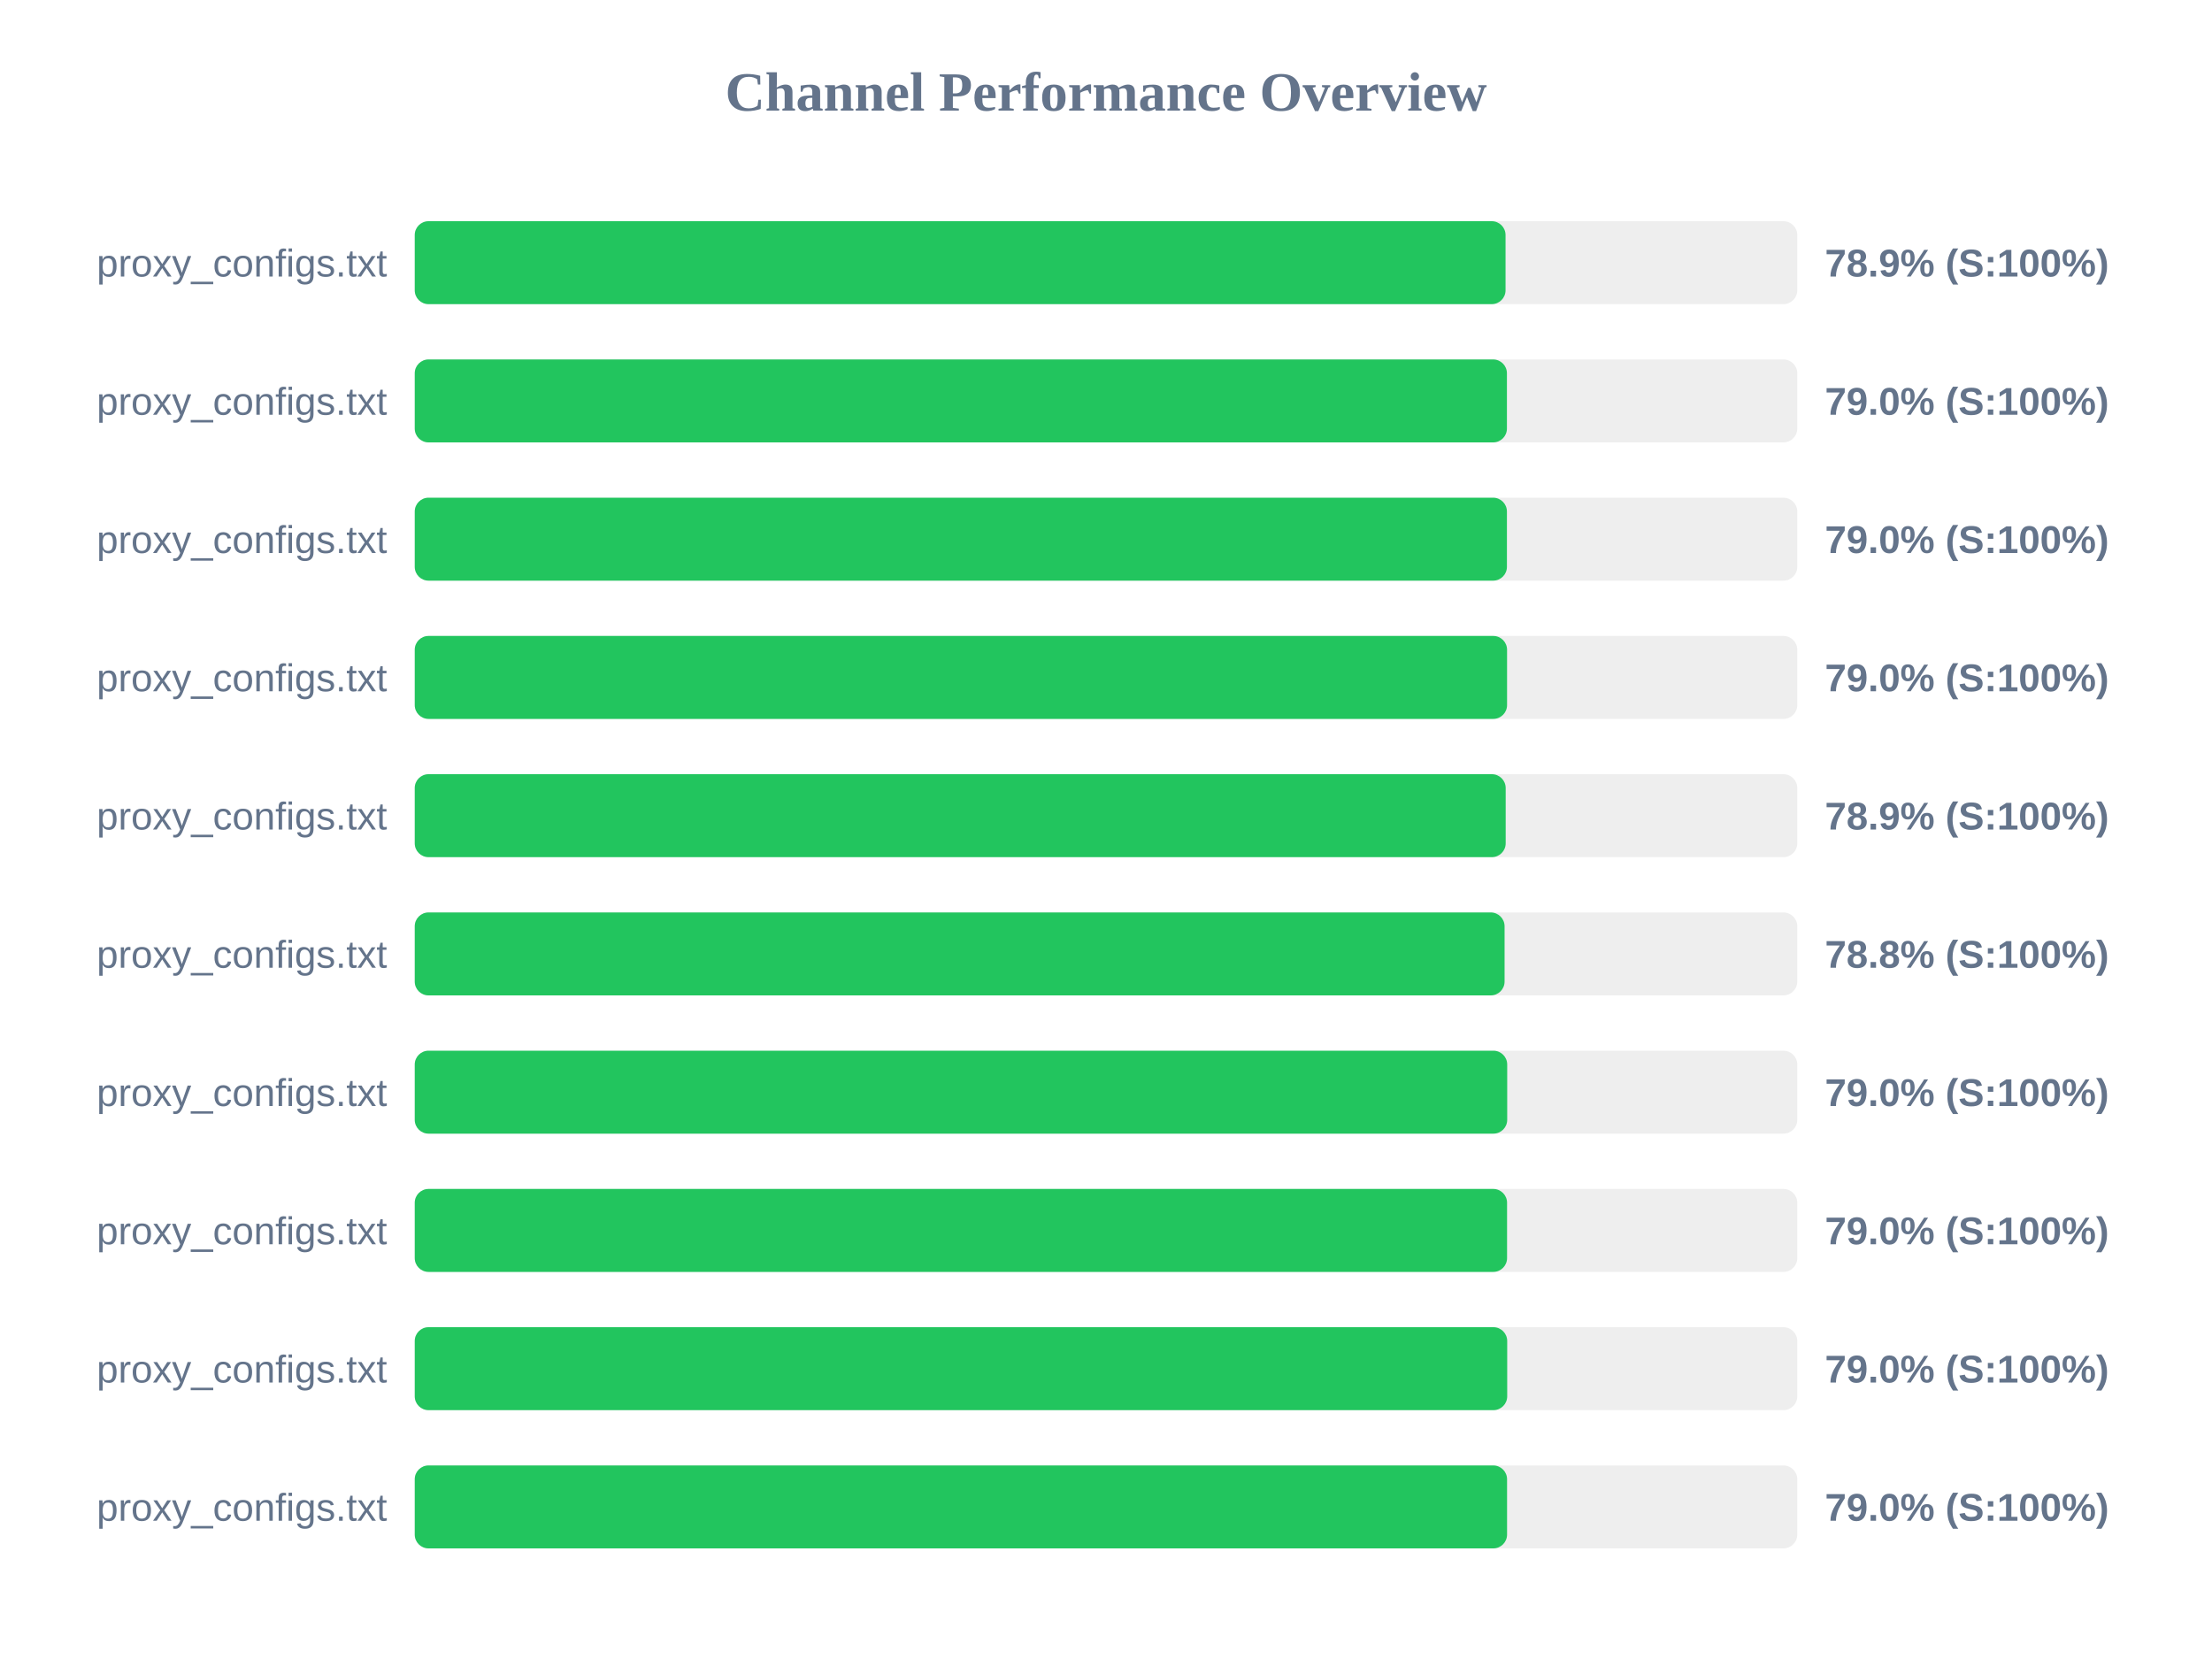
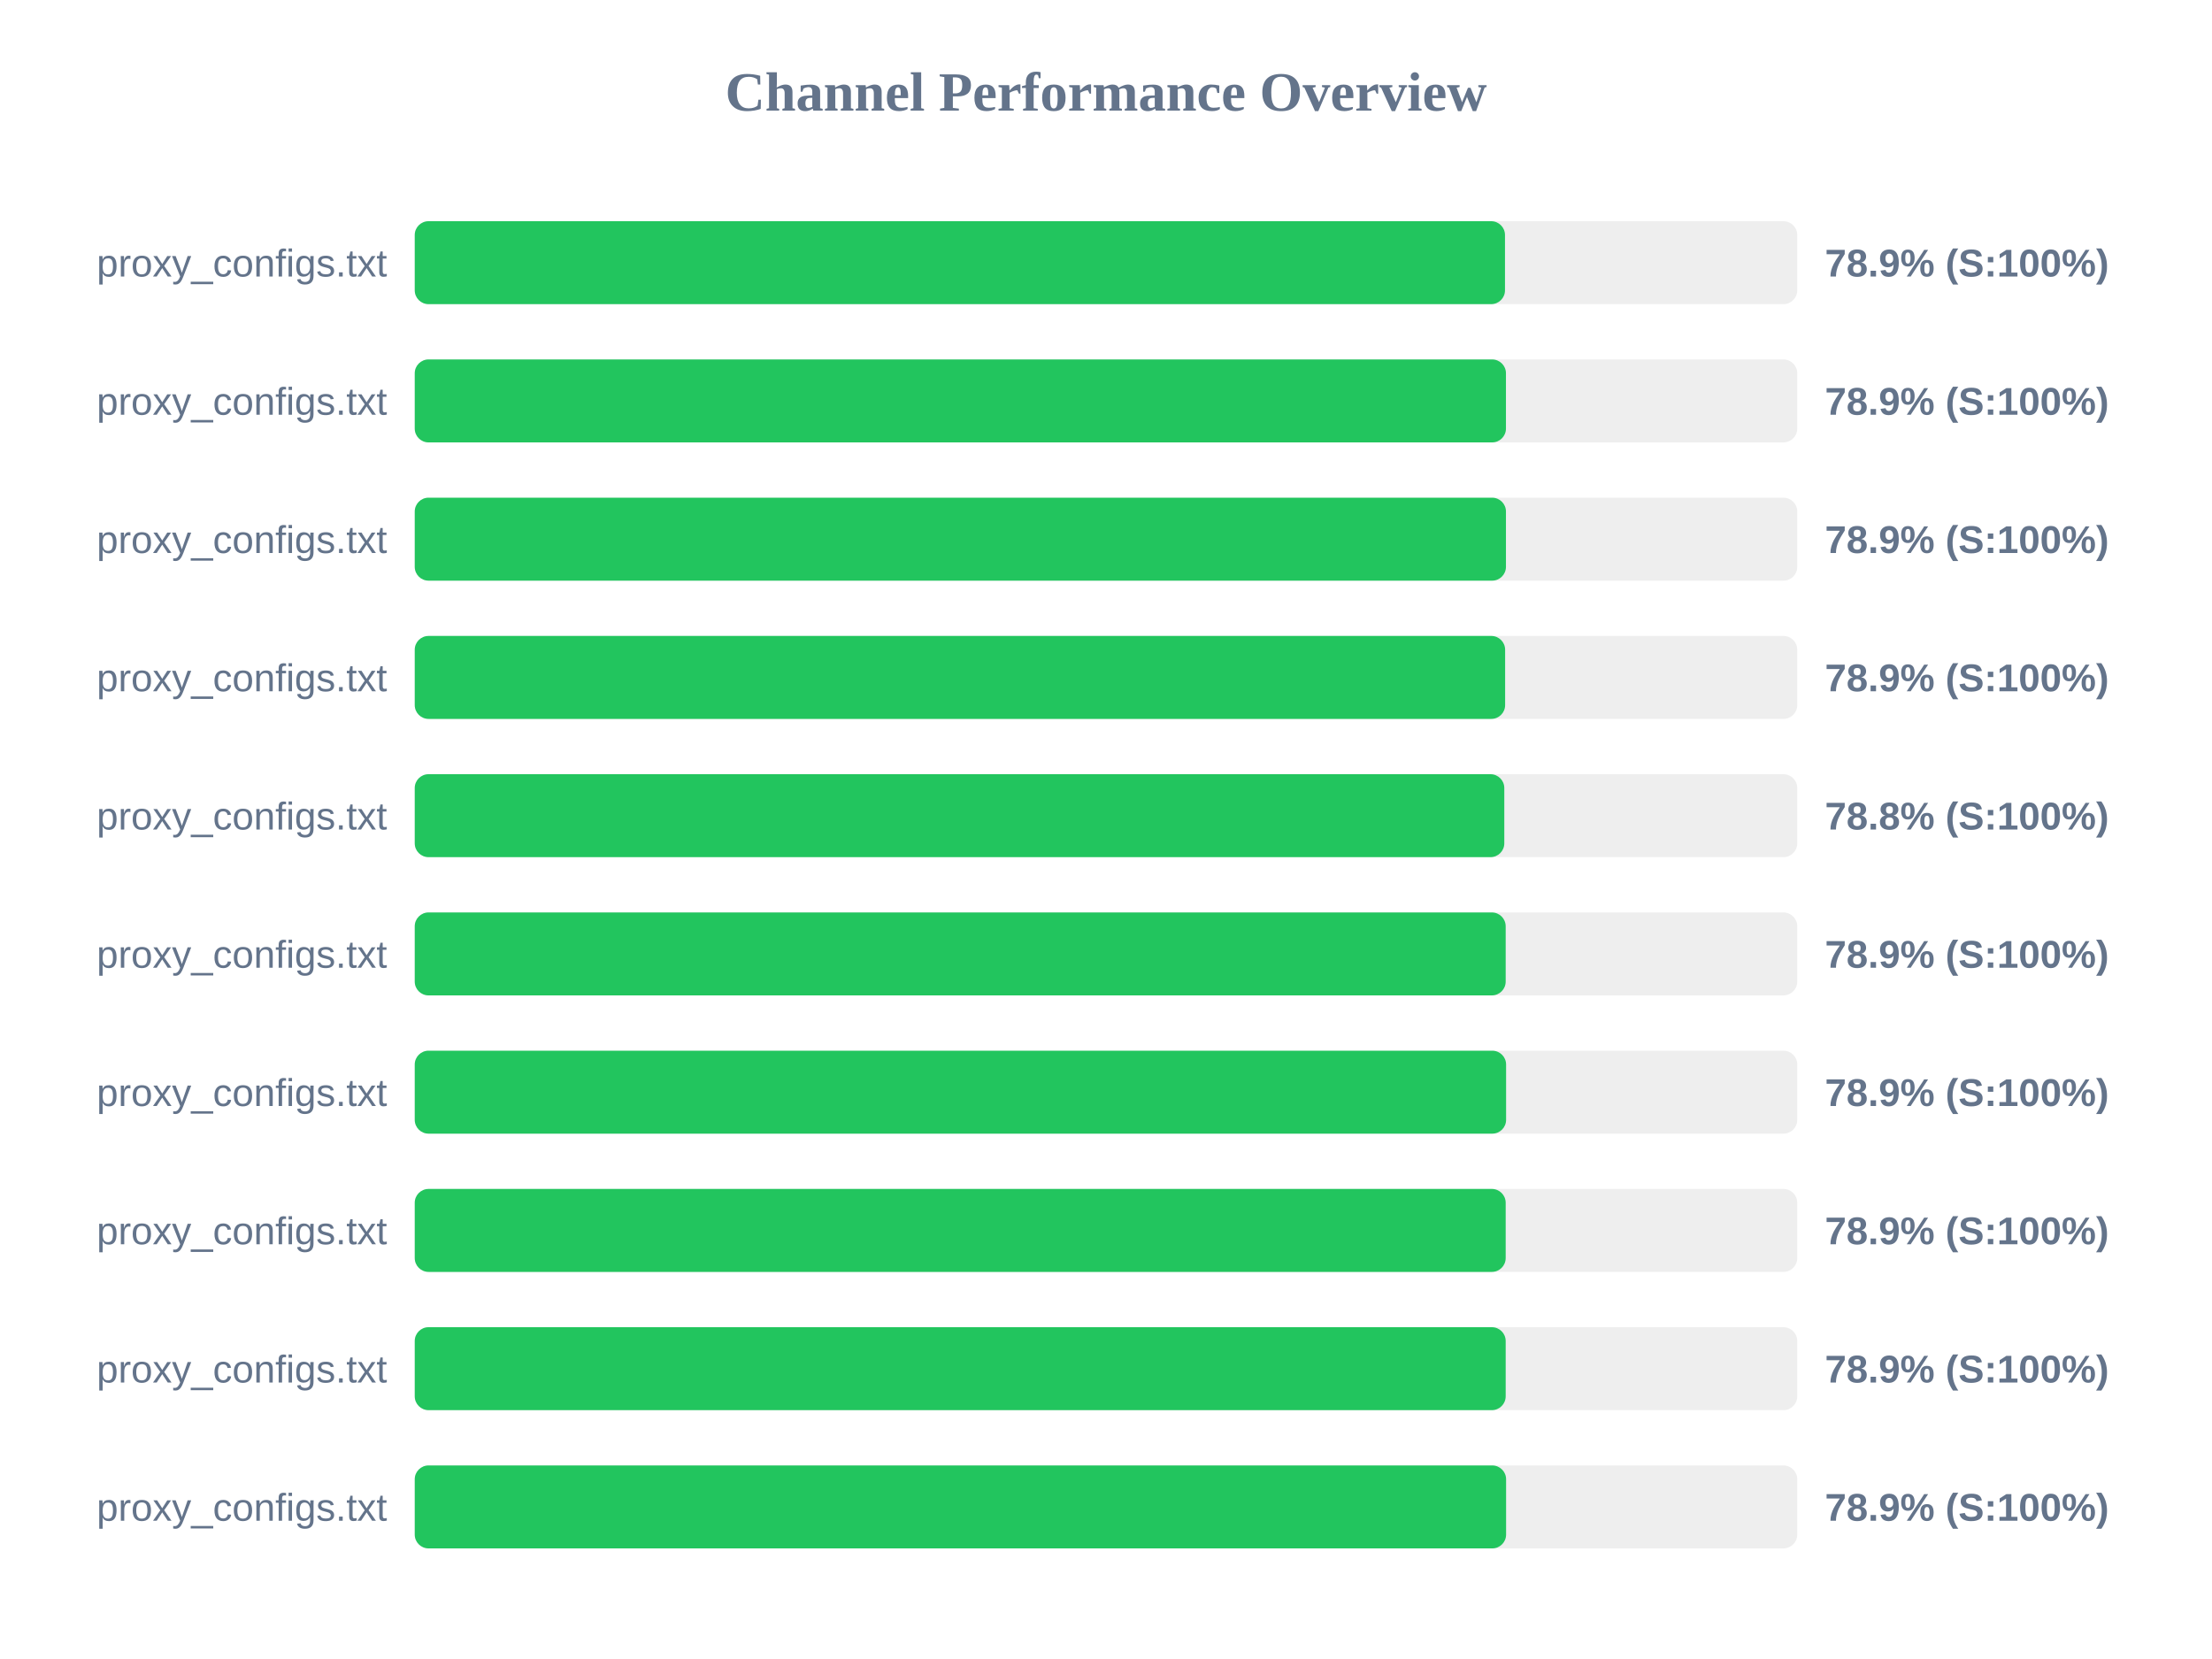
<svg xmlns="http://www.w3.org/2000/svg" width="800" height="600" version="1.1">
  <style>
        .row { font: 14px Arial; fill: #64748b; }
        .score { font: bold 14px Arial; fill: #64748b; }
    </style>
  <text x="400" y="40" text-anchor="middle" font-size="20px" font-weight="bold" fill="#64748b">Channel Performance Overview</text>
  <rect x="150" y="80" width="500" height="30" fill="#eee" rx="5" />
-   <rect x="150" y="80" width="394.5" height="30" fill="#22c55e" rx="5" />
+   <rect x="150" y="80" width="394.3" height="30" fill="#22c55e" rx="5" />
  <text x="140" y="100" text-anchor="end" class="row">proxy_configs.txt</text>
  <text x="660" y="100" text-anchor="start" class="score">78.9% (S:100%)</text>
  <rect x="150" y="130" width="500" height="30" fill="#eee" rx="5" />
-   <rect x="150" y="130" width="395.0" height="30" fill="#22c55e" rx="5" />
+   <rect x="150" y="130" width="394.65" height="30" fill="#22c55e" rx="5" />
  <text x="140" y="150" text-anchor="end" class="row">proxy_configs.txt</text>
-   <text x="660" y="150" text-anchor="start" class="score">79.0% (S:100%)</text>
+   <text x="660" y="150" text-anchor="start" class="score">78.9% (S:100%)</text>
  <rect x="150" y="180" width="500" height="30" fill="#eee" rx="5" />
-   <rect x="150" y="180" width="395.0" height="30" fill="#22c55e" rx="5" />
+   <rect x="150" y="180" width="394.65" height="30" fill="#22c55e" rx="5" />
  <text x="140" y="200" text-anchor="end" class="row">proxy_configs.txt</text>
-   <text x="660" y="200" text-anchor="start" class="score">79.0% (S:100%)</text>
+   <text x="660" y="200" text-anchor="start" class="score">78.9% (S:100%)</text>
  <rect x="150" y="230" width="500" height="30" fill="#eee" rx="5" />
-   <rect x="150" y="230" width="395.05" height="30" fill="#22c55e" rx="5" />
+   <rect x="150" y="230" width="394.35" height="30" fill="#22c55e" rx="5" />
  <text x="140" y="250" text-anchor="end" class="row">proxy_configs.txt</text>
-   <text x="660" y="250" text-anchor="start" class="score">79.0% (S:100%)</text>
+   <text x="660" y="250" text-anchor="start" class="score">78.9% (S:100%)</text>
  <rect x="150" y="280" width="500" height="30" fill="#eee" rx="5" />
-   <rect x="150" y="280" width="394.55" height="30" fill="#22c55e" rx="5" />
+   <rect x="150" y="280" width="394.05" height="30" fill="#22c55e" rx="5" />
  <text x="140" y="300" text-anchor="end" class="row">proxy_configs.txt</text>
-   <text x="660" y="300" text-anchor="start" class="score">78.9% (S:100%)</text>
+   <text x="660" y="300" text-anchor="start" class="score">78.8% (S:100%)</text>
  <rect x="150" y="330" width="500" height="30" fill="#eee" rx="5" />
-   <rect x="150" y="330" width="394.15" height="30" fill="#22c55e" rx="5" />
+   <rect x="150" y="330" width="394.55" height="30" fill="#22c55e" rx="5" />
  <text x="140" y="350" text-anchor="end" class="row">proxy_configs.txt</text>
-   <text x="660" y="350" text-anchor="start" class="score">78.8% (S:100%)</text>
+   <text x="660" y="350" text-anchor="start" class="score">78.9% (S:100%)</text>
  <rect x="150" y="380" width="500" height="30" fill="#eee" rx="5" />
-   <rect x="150" y="380" width="395.1" height="30" fill="#22c55e" rx="5" />
+   <rect x="150" y="380" width="394.7" height="30" fill="#22c55e" rx="5" />
  <text x="140" y="400" text-anchor="end" class="row">proxy_configs.txt</text>
-   <text x="660" y="400" text-anchor="start" class="score">79.0% (S:100%)</text>
+   <text x="660" y="400" text-anchor="start" class="score">78.9% (S:100%)</text>
  <rect x="150" y="430" width="500" height="30" fill="#eee" rx="5" />
-   <rect x="150" y="430" width="395.05" height="30" fill="#22c55e" rx="5" />
+   <rect x="150" y="430" width="394.55" height="30" fill="#22c55e" rx="5" />
  <text x="140" y="450" text-anchor="end" class="row">proxy_configs.txt</text>
-   <text x="660" y="450" text-anchor="start" class="score">79.0% (S:100%)</text>
+   <text x="660" y="450" text-anchor="start" class="score">78.9% (S:100%)</text>
  <rect x="150" y="480" width="500" height="30" fill="#eee" rx="5" />
-   <rect x="150" y="480" width="395.1" height="30" fill="#22c55e" rx="5" />
+   <rect x="150" y="480" width="394.55" height="30" fill="#22c55e" rx="5" />
  <text x="140" y="500" text-anchor="end" class="row">proxy_configs.txt</text>
-   <text x="660" y="500" text-anchor="start" class="score">79.0% (S:100%)</text>
+   <text x="660" y="500" text-anchor="start" class="score">78.9% (S:100%)</text>
  <rect x="150" y="530" width="500" height="30" fill="#eee" rx="5" />
-   <rect x="150" y="530" width="395.05" height="30" fill="#22c55e" rx="5" />
+   <rect x="150" y="530" width="394.7" height="30" fill="#22c55e" rx="5" />
  <text x="140" y="550" text-anchor="end" class="row">proxy_configs.txt</text>
-   <text x="660" y="550" text-anchor="start" class="score">79.0% (S:100%)</text>
+   <text x="660" y="550" text-anchor="start" class="score">78.9% (S:100%)</text>
</svg>
